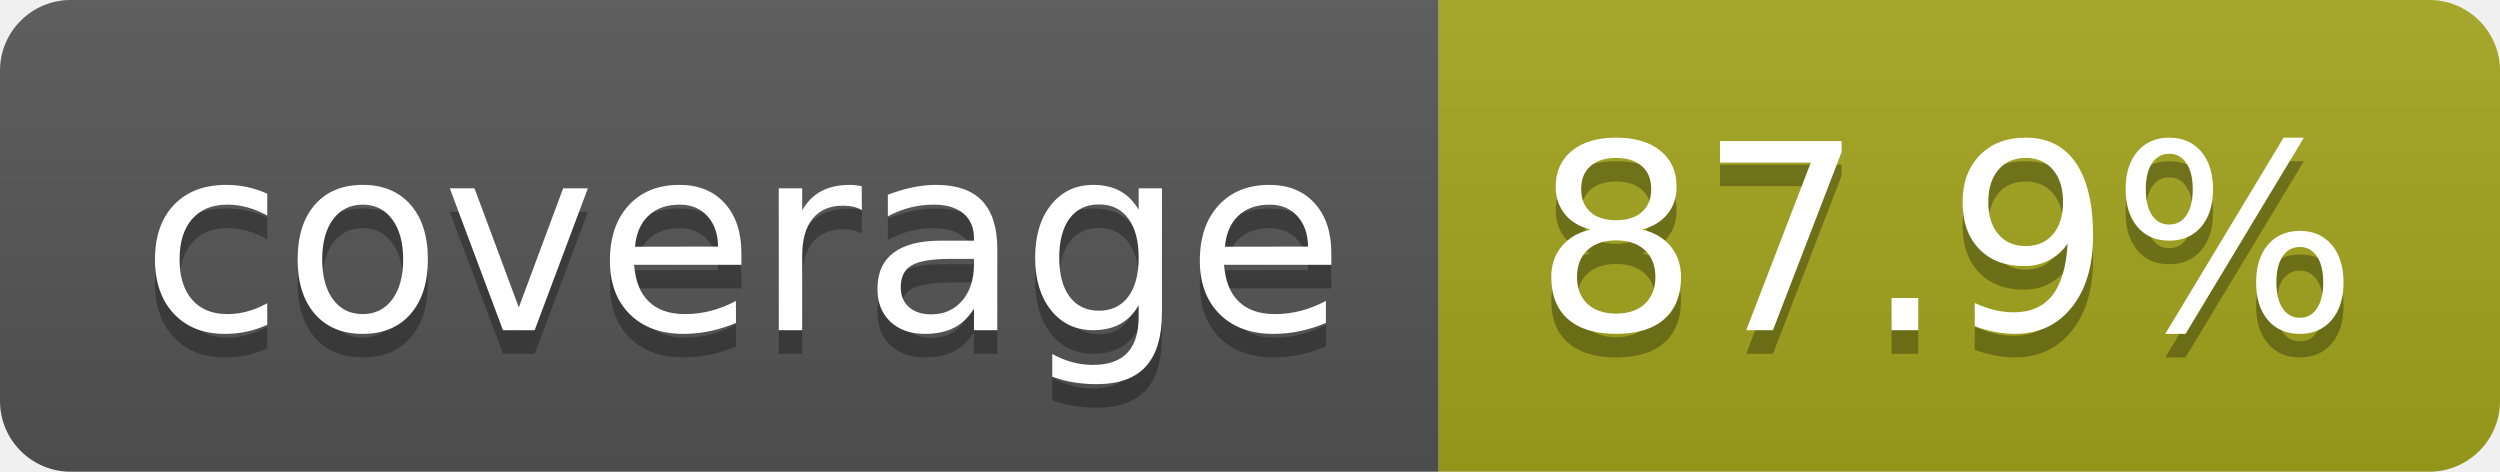
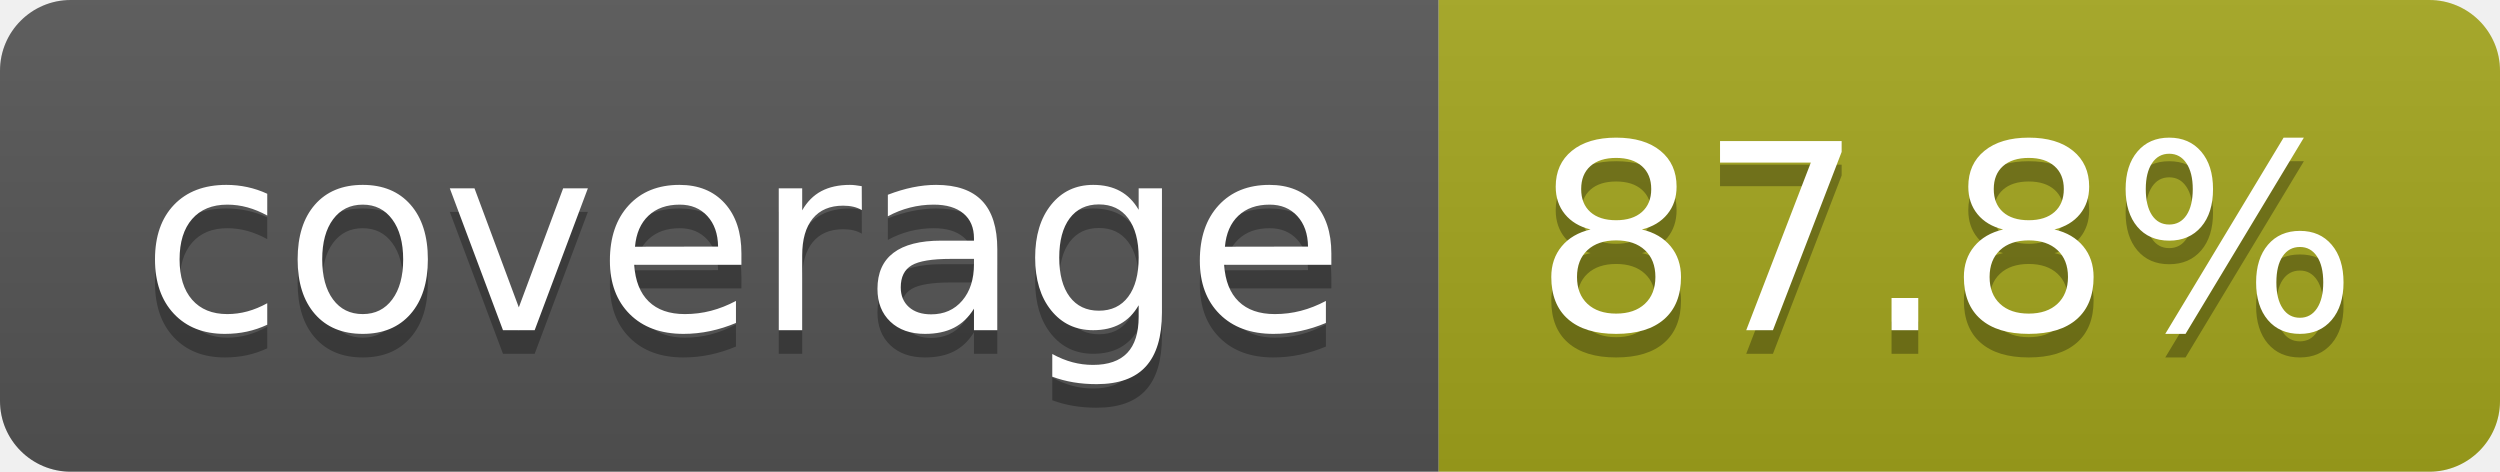
- <svg xmlns="http://www.w3.org/2000/svg" width="106" height="20" role="img" aria-label="coverage: 87.9%">
+ <svg xmlns="http://www.w3.org/2000/svg" width="106" height="20" role="img" aria-label="coverage: 87.8%">
  <linearGradient id="s" x2="0" y2="100%">
    <stop offset="0" stop-color="#bbb" stop-opacity=".1" />
    <stop offset="1" stop-opacity=".1" />
  </linearGradient>
  <clipPath id="r">
    <rect width="106" height="20" rx="3" fill="#fff" />
  </clipPath>
  <g clip-path="url(#r)">
    <rect width="61" height="20" fill="#555" />
    <rect x="61" width="45" height="20" fill="#a4a61d" />
    <rect width="106" height="20" fill="url(#s)" />
  </g>
  <g fill="#fff" text-anchor="middle" font-family="Verdana,Geneva,DejaVu Sans,sans-serif" text-rendering="geometricPrecision" font-size="110">
    <text aria-hidden="true" x="315" y="150" fill="#010101" fill-opacity=".3" transform="scale(.1)" textLength="510">coverage</text>
    <text x="315" y="140" transform="scale(.1)" fill="#fff" textLength="510">coverage</text>
-     <text aria-hidden="true" x="825" y="150" fill="#010101" fill-opacity=".3" transform="scale(.1)" textLength="350">87.9%</text>
-     <text x="825" y="140" transform="scale(.1)" fill="#fff" textLength="350">87.9%</text>
+     <text aria-hidden="true" x="825" y="150" fill="#010101" fill-opacity=".3" transform="scale(.1)" textLength="350">87.8%</text>
+     <text x="825" y="140" transform="scale(.1)" fill="#fff" textLength="350">87.8%</text>
  </g>
</svg>
